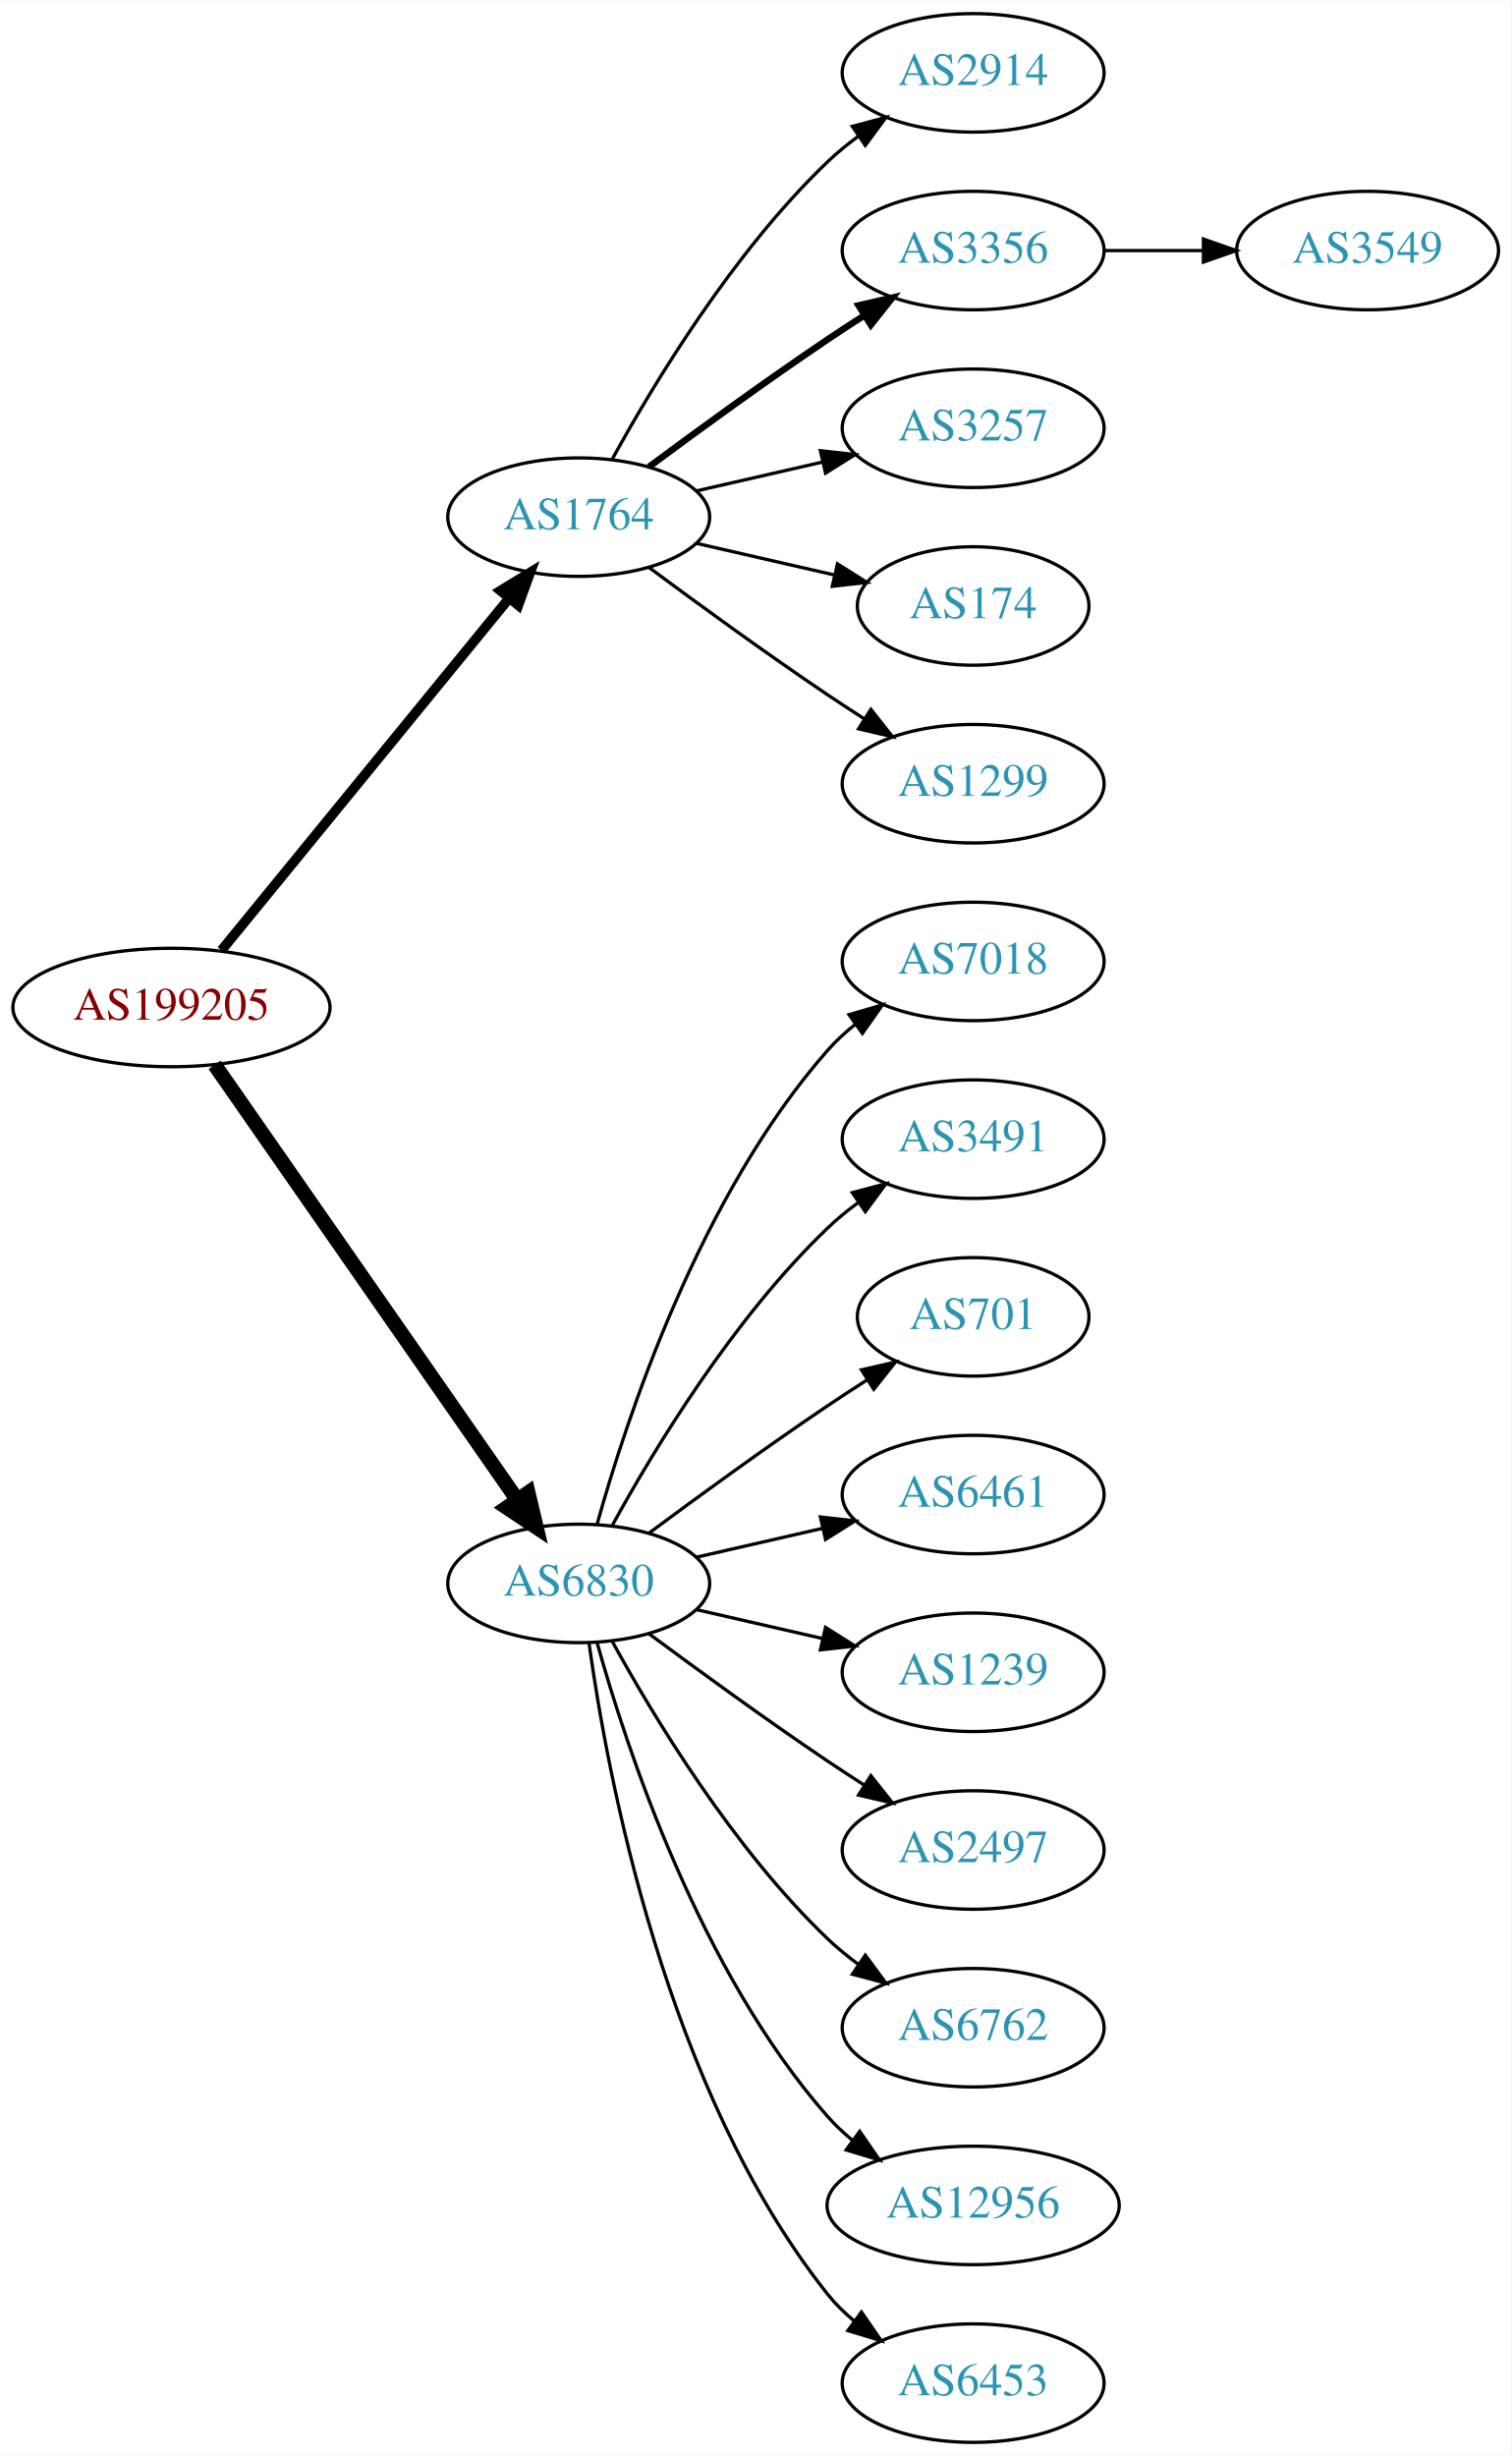
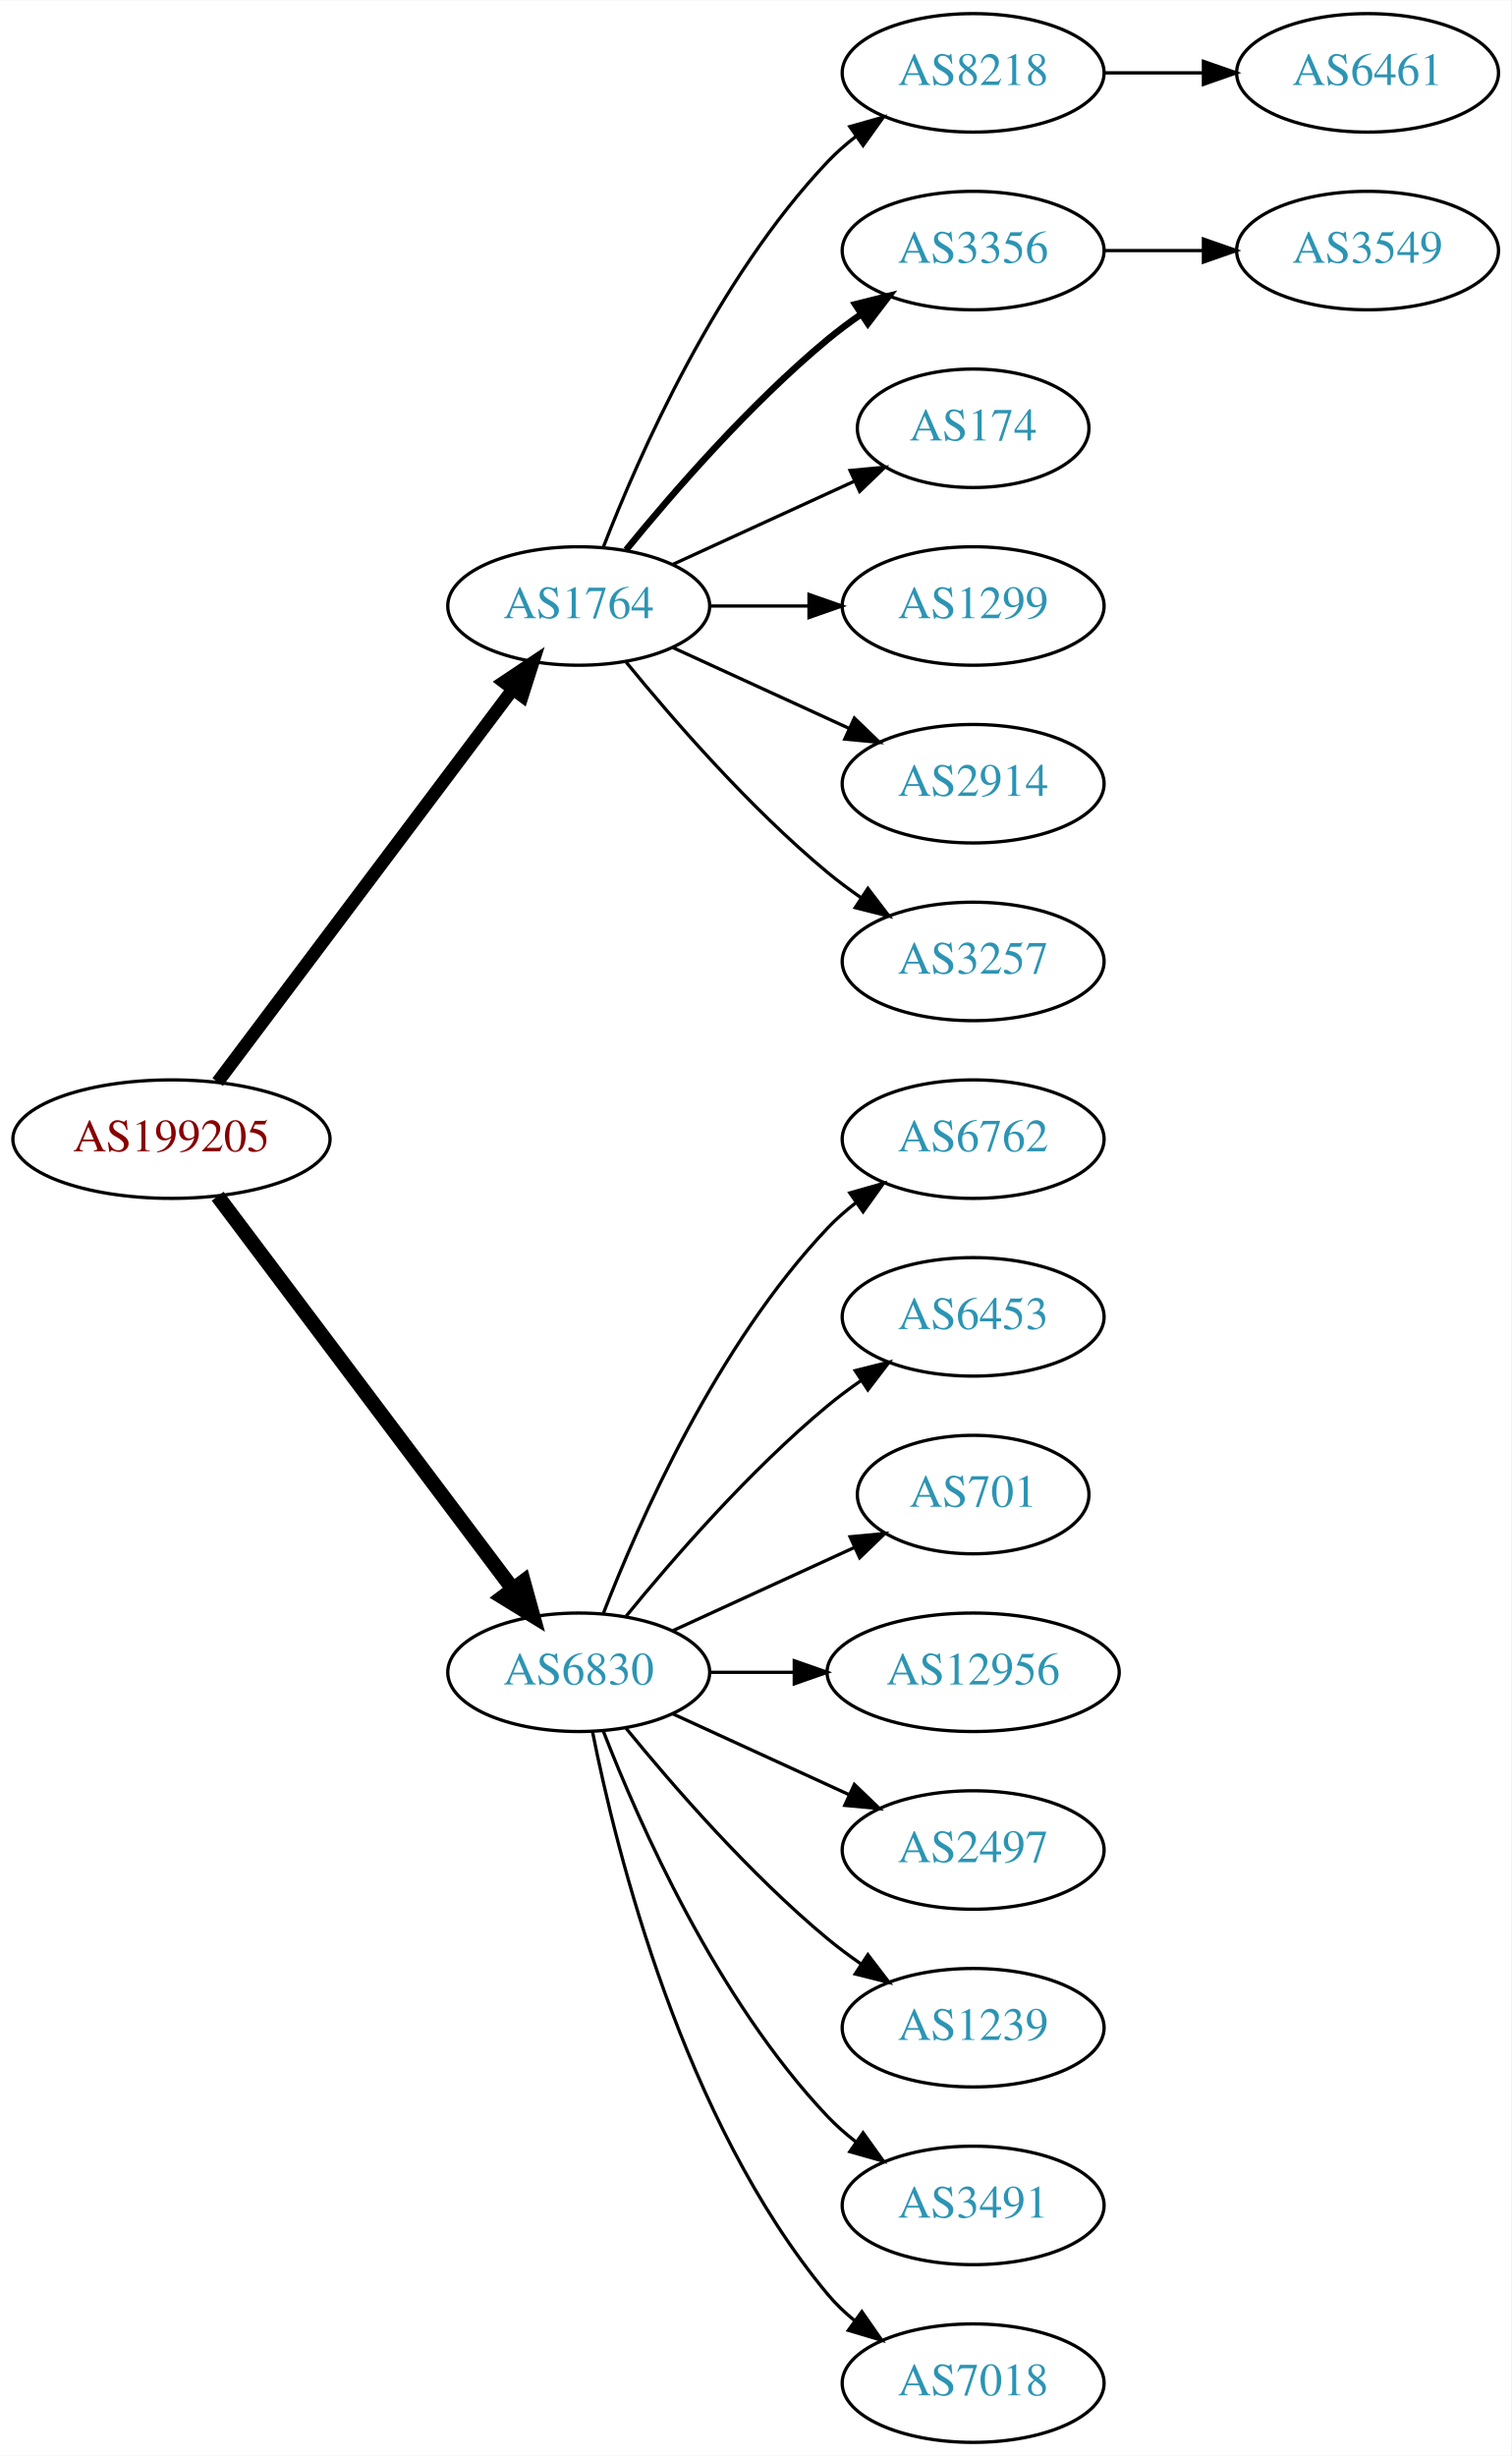
<svg xmlns="http://www.w3.org/2000/svg" xmlns:xlink="http://www.w3.org/1999/xlink" width="459pt" height="746pt" viewBox="0.00 0.00 459.17 746.00">
  <g id="graph0" class="graph" transform="scale(1 1) rotate(0) translate(4 742)">
    <polygon fill="white" stroke="none" points="-4,4 -4,-742 455.17,-742 455.17,4 -4,4" />
    <g id="node1" class="node">
      <g id="a_node1">
        <a xlink:href="/asn/199205" xlink:title="AS199205 ~ Huemer Data Center GmbH [AT]">
-           <ellipse fill="#ffffff" stroke="black" cx="48.096" cy="-436" rx="48.192" ry="18" />
-           <text text-anchor="middle" x="48.096" y="-432.3" font-family="Times,serif" font-size="14.00" fill="#880000">AS199205</text>
+           <ellipse fill="#ffffff" stroke="black" cx="48.096" cy="-396" rx="48.192" ry="18" />
+           <text text-anchor="middle" x="48.096" y="-392.3" font-family="Times,serif" font-size="14.00" fill="#880000">AS199205</text>
        </a>
      </g>
    </g>
    <g id="node2" class="node">
      <g id="a_node2">
        <a xlink:href="/asn/1764" xlink:title="AS1764 ~ NEXTLAYER-AS [AT]">
-           <ellipse fill="#ffffff" stroke="black" cx="171.838" cy="-585" rx="39.794" ry="18" />
-           <text text-anchor="middle" x="171.838" y="-581.3" font-family="Times,serif" font-size="14.00" fill="#2c94b3">AS1764</text>
+           <ellipse fill="#ffffff" stroke="black" cx="171.838" cy="-558" rx="39.794" ry="18" />
+           <text text-anchor="middle" x="171.838" y="-554.3" font-family="Times,serif" font-size="14.00" fill="#2c94b3">AS1764</text>
        </a>
      </g>
    </g>
    <g id="edge1" class="edge">
-       <path fill="none" stroke="black" stroke-width="3" d="M63.299,-453.384C84.856,-479.768 125.929,-530.036 150.603,-560.235" />
-       <polygon fill="black" stroke="black" stroke-width="3" points="148.061,-562.655 157.098,-568.184 153.481,-558.226 148.061,-562.655" />
+       <path fill="none" stroke="black" stroke-width="3.938" d="M62.124,-413.337C83.634,-441.96 126.675,-499.233 151.664,-532.486" />
+       <polygon fill="black" stroke="black" stroke-width="3.938" points="149.097,-534.896 157.903,-540.788 154.693,-530.691 149.097,-534.896" />
    </g>
    <g id="node3" class="node">
      <g id="a_node3">
        <a xlink:href="/asn/6830" xlink:title="AS6830 ~ LGI-UPC [AT]">
-           <ellipse fill="#ffffff" stroke="black" cx="171.838" cy="-261" rx="39.794" ry="18" />
-           <text text-anchor="middle" x="171.838" y="-257.3" font-family="Times,serif" font-size="14.00" fill="#2c94b3">AS6830</text>
+           <ellipse fill="#ffffff" stroke="black" cx="171.838" cy="-234" rx="39.794" ry="18" />
+           <text text-anchor="middle" x="171.838" y="-230.3" font-family="Times,serif" font-size="14.00" fill="#2c94b3">AS6830</text>
        </a>
      </g>
    </g>
    <g id="edge2" class="edge">
-       <path fill="none" stroke="black" stroke-width="4.5" d="M61.214,-418.581C82.782,-387.578 127.916,-322.699 153.023,-286.608" />
-       <polygon fill="black" stroke="black" stroke-width="4.5" points="156.47,-288.548 158.948,-278.091 150.005,-284.051 156.47,-288.548" />
+       <path fill="none" stroke="black" stroke-width="4.5" d="M62.124,-378.663C83.634,-350.04 126.675,-292.767 151.664,-259.514" />
+       <polygon fill="black" stroke="black" stroke-width="4.5" points="155.043,-261.572 157.903,-251.212 148.748,-256.841 155.043,-261.572" />
    </g>
    <g id="node4" class="node">
      <g id="a_node4">
-         <a xlink:href="/asn/2914" xlink:title="AS2914 ~ NTT America, Inc. [US]">
+         <a xlink:href="/asn/8218" xlink:title="AS8218 ~ legacy Neotelecoms [FR]">
          <ellipse fill="#ffffff" stroke="black" cx="291.681" cy="-720" rx="39.794" ry="18" />
-           <text text-anchor="middle" x="291.681" y="-716.3" font-family="Times,serif" font-size="14.00" fill="#2c94b3">AS2914</text>
+           <text text-anchor="middle" x="291.681" y="-716.3" font-family="Times,serif" font-size="14.00" fill="#2c94b3">AS8218</text>
        </a>
      </g>
    </g>
    <g id="edge3" class="edge">
-       <path fill="none" stroke="black" d="M182.079,-602.713C194.625,-625.561 218.802,-665.611 247.484,-693 250.353,-695.739 253.542,-698.347 256.851,-700.785" />
-       <polygon fill="black" stroke="black" points="254.974,-703.742 265.21,-706.477 258.914,-697.956 254.974,-703.742" />
+       <path fill="none" stroke="black" d="M179.361,-575.994C190.112,-603.728 213.769,-657.429 247.484,-693 250.07,-695.728 252.988,-698.294 256.056,-700.677" />
+       <polygon fill="black" stroke="black" points="254.21,-703.658 264.404,-706.543 258.234,-697.93 254.21,-703.658" />
    </g>
    <g id="node5" class="node">
      <g id="a_node5">
        <a xlink:href="/asn/3356" xlink:title="AS3356 ~ Level 3 Parent, LLC [US]">
          <ellipse fill="#ffffff" stroke="black" cx="291.681" cy="-666" rx="39.794" ry="18" />
          <text text-anchor="middle" x="291.681" y="-662.3" font-family="Times,serif" font-size="14.00" fill="#2c94b3">AS3356</text>
        </a>
      </g>
    </g>
    <g id="edge4" class="edge">
-       <path fill="none" stroke="black" stroke-width="2" d="M193.168,-600.277C208.031,-611.304 228.775,-626.407 247.484,-639 251.033,-641.389 254.784,-643.839 258.532,-646.242" />
-       <polygon fill="black" stroke="black" stroke-width="2" points="256.858,-649.325 267.181,-651.712 260.6,-643.409 256.858,-649.325" />
+       <path fill="none" stroke="black" stroke-width="2" d="M186.257,-575.065C200.372,-592.375 223.786,-619.345 247.484,-639 250.701,-641.668 254.201,-644.27 257.772,-646.741" />
+       <polygon fill="black" stroke="black" stroke-width="2" points="255.85,-649.666 266.128,-652.236 259.695,-643.817 255.85,-649.666" />
    </g>
    <g id="node6" class="node">
      <g id="a_node6">
-         <a xlink:href="/asn/3257" xlink:title="AS3257 ~ GTT [DE]">
-           <ellipse fill="#ffffff" stroke="black" cx="291.681" cy="-612" rx="39.794" ry="18" />
-           <text text-anchor="middle" x="291.681" y="-608.3" font-family="Times,serif" font-size="14.00" fill="#2c94b3">AS3257</text>
+         <a xlink:href="/asn/174" xlink:title="AS174 ~ Cogent Communications [US]">
+           <ellipse fill="#ffffff" stroke="black" cx="291.681" cy="-612" rx="35.194" ry="18" />
+           <text text-anchor="middle" x="291.681" y="-608.3" font-family="Times,serif" font-size="14.00" fill="#2c94b3">AS174</text>
        </a>
      </g>
    </g>
    <g id="edge5" class="edge">
-       <path fill="none" stroke="black" d="M207.557,-592.955C219.557,-595.704 233.178,-598.825 245.871,-601.733" />
-       <polygon fill="black" stroke="black" points="245.273,-605.187 255.802,-604.009 246.836,-598.364 245.273,-605.187" />
+       <path fill="none" stroke="black" d="M200.467,-570.661C216.883,-578.183 237.865,-587.798 255.461,-595.861" />
+       <polygon fill="black" stroke="black" points="254.29,-599.174 264.839,-600.158 257.206,-592.811 254.29,-599.174" />
    </g>
    <g id="node7" class="node">
      <g id="a_node7">
-         <a xlink:href="/asn/174" xlink:title="AS174 ~ Cogent Communications [US]">
-           <ellipse fill="#ffffff" stroke="black" cx="291.681" cy="-558" rx="35.194" ry="18" />
-           <text text-anchor="middle" x="291.681" y="-554.3" font-family="Times,serif" font-size="14.00" fill="#2c94b3">AS174</text>
+         <a xlink:href="/asn/1299" xlink:title="AS1299 ~ Telia Carrier [EU]">
+           <ellipse fill="#ffffff" stroke="black" cx="291.681" cy="-558" rx="39.794" ry="18" />
+           <text text-anchor="middle" x="291.681" y="-554.3" font-family="Times,serif" font-size="14.00" fill="#2c94b3">AS1299</text>
        </a>
      </g>
    </g>
    <g id="edge6" class="edge">
-       <path fill="none" stroke="black" d="M207.557,-577.045C220.65,-574.045 235.672,-570.604 249.313,-567.478" />
-       <polygon fill="black" stroke="black" points="250.454,-570.807 259.42,-565.162 248.891,-563.984 250.454,-570.807" />
+       <path fill="none" stroke="black" d="M211.751,-558C221.304,-558 231.654,-558 241.616,-558" />
+       <polygon fill="black" stroke="black" points="241.809,-561.5 251.809,-558 241.809,-554.5 241.809,-561.5" />
    </g>
    <g id="node8" class="node">
      <g id="a_node8">
-         <a xlink:href="/asn/1299" xlink:title="AS1299 ~ Telia Carrier [EU]">
+         <a xlink:href="/asn/2914" xlink:title="AS2914 ~ NTT America, Inc. [US]">
          <ellipse fill="#ffffff" stroke="black" cx="291.681" cy="-504" rx="39.794" ry="18" />
-           <text text-anchor="middle" x="291.681" y="-500.3" font-family="Times,serif" font-size="14.00" fill="#2c94b3">AS1299</text>
+           <text text-anchor="middle" x="291.681" y="-500.3" font-family="Times,serif" font-size="14.00" fill="#2c94b3">AS2914</text>
        </a>
      </g>
    </g>
    <g id="edge7" class="edge">
-       <path fill="none" stroke="black" d="M193.168,-569.723C208.031,-558.696 228.775,-543.593 247.484,-531 251.033,-528.611 254.784,-526.161 258.532,-523.758" />
-       <polygon fill="black" stroke="black" points="260.6,-526.591 267.181,-518.288 256.858,-520.675 260.6,-526.591" />
-     </g>
-     <g id="node10" class="node">
-       <g id="a_node10">
-         <a xlink:href="/asn/7018" xlink:title="AS7018 ~ AT&amp;T Services, Inc. [US]">
+       <path fill="none" stroke="black" d="M200.467,-545.339C216.424,-538.027 236.694,-528.739 253.977,-520.819" />
+       <polygon fill="black" stroke="black" points="255.592,-523.929 263.225,-516.581 252.676,-517.565 255.592,-523.929" />
+     </g>
+     <g id="node9" class="node">
+       <g id="a_node9">
+         <a xlink:href="/asn/3257" xlink:title="AS3257 ~ GTT [DE]">
          <ellipse fill="#ffffff" stroke="black" cx="291.681" cy="-450" rx="39.794" ry="18" />
-           <text text-anchor="middle" x="291.681" y="-446.3" font-family="Times,serif" font-size="14.00" fill="#2c94b3">AS7018</text>
-         </a>
-       </g>
-     </g>
-     <g id="edge9" class="edge">
-       <path fill="none" stroke="black" d="M177.411,-278.946C186.317,-310.995 208.601,-378.842 247.484,-423 249.968,-425.821 252.818,-428.449 255.844,-430.871" />
-       <polygon fill="black" stroke="black" points="253.961,-433.828 264.133,-436.791 258.029,-428.131 253.961,-433.828" />
-     </g>
-     <g id="node11" class="node">
-       <g id="a_node11">
-         <a xlink:href="/asn/3491" xlink:title="AS3491 ~ PCCW Global, Inc. [US]">
-           <ellipse fill="#ffffff" stroke="black" cx="291.681" cy="-396" rx="39.794" ry="18" />
-           <text text-anchor="middle" x="291.681" y="-392.3" font-family="Times,serif" font-size="14.00" fill="#2c94b3">AS3491</text>
-         </a>
-       </g>
-     </g>
-     <g id="edge10" class="edge">
-       <path fill="none" stroke="black" d="M182.079,-278.713C194.625,-301.561 218.802,-341.611 247.484,-369 250.353,-371.739 253.542,-374.347 256.851,-376.785" />
-       <polygon fill="black" stroke="black" points="254.974,-379.742 265.21,-382.477 258.914,-373.956 254.974,-379.742" />
+           <text text-anchor="middle" x="291.681" y="-446.3" font-family="Times,serif" font-size="14.00" fill="#2c94b3">AS3257</text>
+         </a>
+       </g>
+     </g>
+     <g id="edge8" class="edge">
+       <path fill="none" stroke="black" d="M186.257,-540.935C200.372,-523.625 223.786,-496.655 247.484,-477 250.701,-474.332 254.201,-471.73 257.772,-469.259" />
+       <polygon fill="black" stroke="black" points="259.695,-472.183 266.128,-463.764 255.85,-466.334 259.695,-472.183" />
    </g>
    <g id="node12" class="node">
      <g id="a_node12">
-         <a xlink:href="/asn/701" xlink:title="AS701 ~ UUNET [US]">
-           <ellipse fill="#ffffff" stroke="black" cx="291.681" cy="-342" rx="35.194" ry="18" />
-           <text text-anchor="middle" x="291.681" y="-338.3" font-family="Times,serif" font-size="14.00" fill="#2c94b3">AS701</text>
+         <a xlink:href="/asn/6762" xlink:title="AS6762 ~ TELECOM ITALIA SPARKLE S.p.A. [IT]">
+           <ellipse fill="#ffffff" stroke="black" cx="291.681" cy="-396" rx="39.794" ry="18" />
+           <text text-anchor="middle" x="291.681" y="-392.3" font-family="Times,serif" font-size="14.00" fill="#2c94b3">AS6762</text>
        </a>
      </g>
    </g>
    <g id="edge11" class="edge">
-       <path fill="none" stroke="black" d="M193.168,-276.277C208.031,-287.304 228.775,-302.407 247.484,-315 251.302,-317.569 255.352,-320.21 259.382,-322.786" />
-       <polygon fill="black" stroke="black" points="257.751,-325.895 268.076,-328.271 261.486,-319.975 257.751,-325.895" />
+       <path fill="none" stroke="black" d="M179.361,-251.994C190.112,-279.728 213.769,-333.429 247.484,-369 250.07,-371.728 252.988,-374.294 256.056,-376.677" />
+       <polygon fill="black" stroke="black" points="254.21,-379.658 264.404,-382.543 258.234,-373.93 254.21,-379.658" />
    </g>
    <g id="node13" class="node">
      <g id="a_node13">
-         <a xlink:href="/asn/6461" xlink:title="AS6461 ~ Zayo Bandwidth [US]">
-           <ellipse fill="#ffffff" stroke="black" cx="291.681" cy="-288" rx="39.794" ry="18" />
-           <text text-anchor="middle" x="291.681" y="-284.3" font-family="Times,serif" font-size="14.00" fill="#2c94b3">AS6461</text>
+         <a xlink:href="/asn/6453" xlink:title="AS6453 ~ TATA COMMUNICATIONS (AMERICA) INC [US]">
+           <ellipse fill="#ffffff" stroke="black" cx="291.681" cy="-342" rx="39.794" ry="18" />
+           <text text-anchor="middle" x="291.681" y="-338.3" font-family="Times,serif" font-size="14.00" fill="#2c94b3">AS6453</text>
        </a>
      </g>
    </g>
    <g id="edge12" class="edge">
-       <path fill="none" stroke="black" d="M207.557,-268.955C219.557,-271.704 233.178,-274.825 245.871,-277.733" />
-       <polygon fill="black" stroke="black" points="245.273,-281.187 255.802,-280.009 246.836,-274.364 245.273,-281.187" />
+       <path fill="none" stroke="black" d="M186.257,-251.065C200.372,-268.375 223.786,-295.345 247.484,-315 250.701,-317.668 254.201,-320.27 257.772,-322.741" />
+       <polygon fill="black" stroke="black" points="255.85,-325.666 266.128,-328.236 259.695,-319.817 255.85,-325.666" />
    </g>
    <g id="node14" class="node">
      <g id="a_node14">
-         <a xlink:href="/asn/1239" xlink:title="AS1239 ~ Sprint [US]">
-           <ellipse fill="#ffffff" stroke="black" cx="291.681" cy="-234" rx="39.794" ry="18" />
-           <text text-anchor="middle" x="291.681" y="-230.3" font-family="Times,serif" font-size="14.00" fill="#2c94b3">AS1239</text>
+         <a xlink:href="/asn/701" xlink:title="AS701 ~ UUNET [US]">
+           <ellipse fill="#ffffff" stroke="black" cx="291.681" cy="-288" rx="35.194" ry="18" />
+           <text text-anchor="middle" x="291.681" y="-284.3" font-family="Times,serif" font-size="14.00" fill="#2c94b3">AS701</text>
        </a>
      </g>
    </g>
    <g id="edge13" class="edge">
-       <path fill="none" stroke="black" d="M207.557,-253.045C219.557,-250.296 233.178,-247.175 245.871,-244.267" />
-       <polygon fill="black" stroke="black" points="246.836,-247.636 255.802,-241.991 245.273,-240.813 246.836,-247.636" />
+       <path fill="none" stroke="black" d="M200.467,-246.661C216.883,-254.183 237.865,-263.798 255.461,-271.861" />
+       <polygon fill="black" stroke="black" points="254.29,-275.174 264.839,-276.158 257.206,-268.811 254.29,-275.174" />
    </g>
    <g id="node15" class="node">
      <g id="a_node15">
+         <a xlink:href="/asn/12956" xlink:title="AS12956 ~ TELXIUS [ES]">
+           <ellipse fill="#ffffff" stroke="black" cx="291.681" cy="-234" rx="44.393" ry="18" />
+           <text text-anchor="middle" x="291.681" y="-230.3" font-family="Times,serif" font-size="14.00" fill="#2c94b3">AS12956</text>
+         </a>
+       </g>
+     </g>
+     <g id="edge14" class="edge">
+       <path fill="none" stroke="black" d="M211.751,-234C219.853,-234 228.528,-234 237.055,-234" />
+       <polygon fill="black" stroke="black" points="237.332,-237.5 247.332,-234 237.332,-230.5 237.332,-237.5" />
+     </g>
+     <g id="node16" class="node">
+       <g id="a_node16">
        <a xlink:href="/asn/2497" xlink:title="AS2497 ~ Internet Initiative Japan Inc. [JP]">
          <ellipse fill="#ffffff" stroke="black" cx="291.681" cy="-180" rx="39.794" ry="18" />
          <text text-anchor="middle" x="291.681" y="-176.3" font-family="Times,serif" font-size="14.00" fill="#2c94b3">AS2497</text>
        </a>
      </g>
    </g>
-     <g id="edge14" class="edge">
-       <path fill="none" stroke="black" d="M193.168,-245.723C208.031,-234.696 228.775,-219.593 247.484,-207 251.033,-204.611 254.784,-202.161 258.532,-199.758" />
-       <polygon fill="black" stroke="black" points="260.6,-202.591 267.181,-194.288 256.858,-196.675 260.6,-202.591" />
-     </g>
-     <g id="node16" class="node">
-       <g id="a_node16">
-         <a xlink:href="/asn/6762" xlink:title="AS6762 ~ TELECOM ITALIA SPARKLE S.p.A. [IT]">
-           <ellipse fill="#ffffff" stroke="black" cx="291.681" cy="-126" rx="39.794" ry="18" />
-           <text text-anchor="middle" x="291.681" y="-122.3" font-family="Times,serif" font-size="14.00" fill="#2c94b3">AS6762</text>
-         </a>
-       </g>
-     </g>
    <g id="edge15" class="edge">
-       <path fill="none" stroke="black" d="M182.079,-243.287C194.625,-220.439 218.802,-180.389 247.484,-153 250.353,-150.261 253.542,-147.653 256.851,-145.215" />
-       <polygon fill="black" stroke="black" points="258.914,-148.044 265.21,-139.523 254.974,-142.258 258.914,-148.044" />
+       <path fill="none" stroke="black" d="M200.467,-221.339C216.424,-214.027 236.694,-204.739 253.977,-196.819" />
+       <polygon fill="black" stroke="black" points="255.592,-199.929 263.225,-192.581 252.676,-193.565 255.592,-199.929" />
    </g>
    <g id="node17" class="node">
      <g id="a_node17">
-         <a xlink:href="/asn/12956" xlink:title="AS12956 ~ TELXIUS [ES]">
-           <ellipse fill="#ffffff" stroke="black" cx="291.681" cy="-72" rx="44.393" ry="18" />
-           <text text-anchor="middle" x="291.681" y="-68.3" font-family="Times,serif" font-size="14.00" fill="#2c94b3">AS12956</text>
+         <a xlink:href="/asn/1239" xlink:title="AS1239 ~ Sprint [US]">
+           <ellipse fill="#ffffff" stroke="black" cx="291.681" cy="-126" rx="39.794" ry="18" />
+           <text text-anchor="middle" x="291.681" y="-122.3" font-family="Times,serif" font-size="14.00" fill="#2c94b3">AS1239</text>
        </a>
      </g>
    </g>
    <g id="edge16" class="edge">
-       <path fill="none" stroke="black" d="M177.411,-243.054C186.317,-211.005 208.601,-143.158 247.484,-99 249.775,-96.399 252.376,-93.962 255.14,-91.699" />
-       <polygon fill="black" stroke="black" points="257.218,-94.514 263.233,-85.792 253.092,-88.86 257.218,-94.514" />
+       <path fill="none" stroke="black" d="M186.257,-216.935C200.372,-199.625 223.786,-172.655 247.484,-153 250.701,-150.332 254.201,-147.73 257.772,-145.259" />
+       <polygon fill="black" stroke="black" points="259.695,-148.183 266.128,-139.764 255.85,-142.334 259.695,-148.183" />
    </g>
    <g id="node18" class="node">
      <g id="a_node18">
-         <a xlink:href="/asn/6453" xlink:title="AS6453 ~ TATA COMMUNICATIONS (AMERICA) INC [US]">
+         <a xlink:href="/asn/3491" xlink:title="AS3491 ~ PCCW Global, Inc. [US]">
+           <ellipse fill="#ffffff" stroke="black" cx="291.681" cy="-72" rx="39.794" ry="18" />
+           <text text-anchor="middle" x="291.681" y="-68.3" font-family="Times,serif" font-size="14.00" fill="#2c94b3">AS3491</text>
+         </a>
+       </g>
+     </g>
+     <g id="edge17" class="edge">
+       <path fill="none" stroke="black" d="M179.361,-216.006C190.112,-188.272 213.769,-134.571 247.484,-99 250.07,-96.272 252.988,-93.706 256.056,-91.323" />
+       <polygon fill="black" stroke="black" points="258.234,-94.07 264.404,-85.457 254.21,-88.342 258.234,-94.07" />
+     </g>
+     <g id="node19" class="node">
+       <g id="a_node19">
+         <a xlink:href="/asn/7018" xlink:title="AS7018 ~ AT&amp;T Services, Inc. [US]">
          <ellipse fill="#ffffff" stroke="black" cx="291.681" cy="-18" rx="39.794" ry="18" />
-           <text text-anchor="middle" x="291.681" y="-14.3" font-family="Times,serif" font-size="14.00" fill="#2c94b3">AS6453</text>
-         </a>
-       </g>
-     </g>
-     <g id="edge17" class="edge">
-       <path fill="none" stroke="black" d="M174.977,-242.83C180.477,-203.026 198.303,-106.767 247.484,-45 249.826,-42.06 252.58,-39.351 255.546,-36.879" />
-       <polygon fill="black" stroke="black" points="257.738,-39.612 263.752,-30.89 253.611,-33.958 257.738,-39.612" />
-     </g>
-     <g id="node9" class="node">
-       <g id="a_node9">
+           <text text-anchor="middle" x="291.681" y="-14.3" font-family="Times,serif" font-size="14.00" fill="#2c94b3">AS7018</text>
+         </a>
+       </g>
+     </g>
+     <g id="edge18" class="edge">
+       <path fill="none" stroke="black" d="M176.037,-215.927C183.2,-179.859 203.474,-97.875 247.484,-45 249.889,-42.111 252.686,-39.437 255.678,-36.987" />
+       <polygon fill="black" stroke="black" points="257.868,-39.722 263.921,-31.027 253.766,-34.05 257.868,-39.722" />
+     </g>
+     <g id="node10" class="node">
+       <g id="a_node10">
+         <a xlink:href="/asn/6461" xlink:title="AS6461 ~ Zayo Bandwidth [US]">
+           <ellipse fill="#ffffff" stroke="black" cx="411.523" cy="-720" rx="39.794" ry="18" />
+           <text text-anchor="middle" x="411.523" y="-716.3" font-family="Times,serif" font-size="14.00" fill="#2c94b3">AS6461</text>
+         </a>
+       </g>
+     </g>
+     <g id="edge9" class="edge">
+       <path fill="none" stroke="black" d="M331.593,-720C341.146,-720 351.496,-720 361.459,-720" />
+       <polygon fill="black" stroke="black" points="361.651,-723.5 371.651,-720 361.651,-716.5 361.651,-723.5" />
+     </g>
+     <g id="node11" class="node">
+       <g id="a_node11">
        <a xlink:href="/asn/3549" xlink:title="AS3549 ~ Level 3 Parent, LLC [US]">
          <ellipse fill="#ffffff" stroke="black" cx="411.523" cy="-666" rx="39.794" ry="18" />
          <text text-anchor="middle" x="411.523" y="-662.3" font-family="Times,serif" font-size="14.00" fill="#2c94b3">AS3549</text>
        </a>
      </g>
    </g>
-     <g id="edge8" class="edge">
+     <g id="edge10" class="edge">
      <path fill="none" stroke="black" d="M331.593,-666C341.146,-666 351.496,-666 361.459,-666" />
      <polygon fill="black" stroke="black" points="361.651,-669.5 371.651,-666 361.651,-662.5 361.651,-669.5" />
    </g>
  </g>
</svg>
